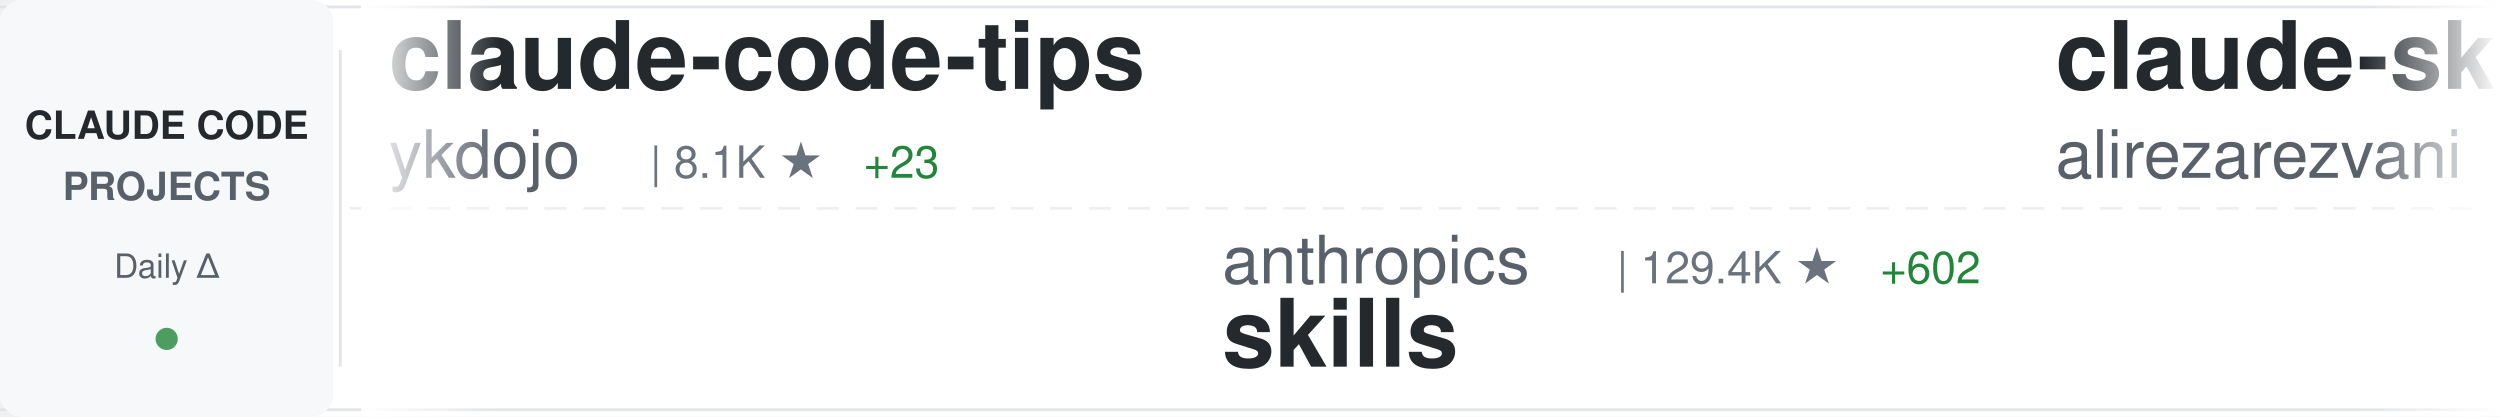
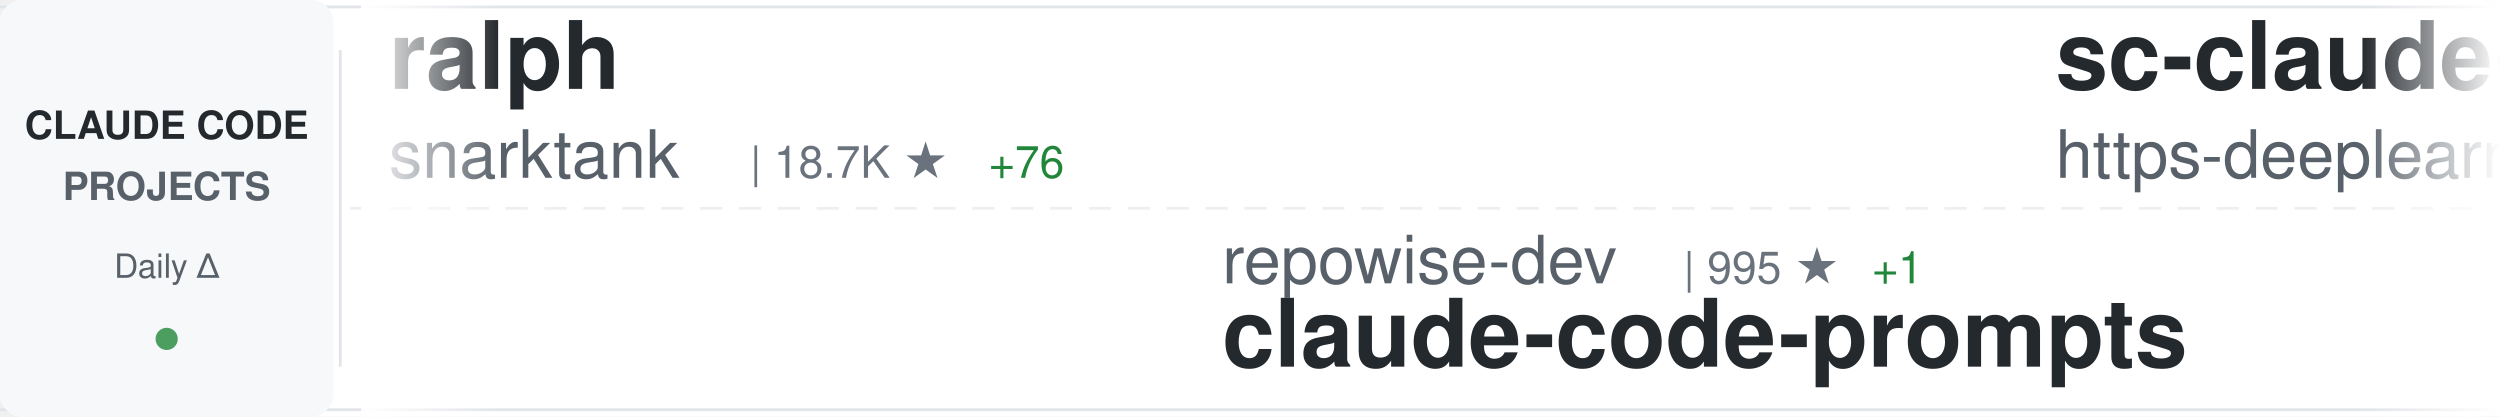
<svg xmlns="http://www.w3.org/2000/svg" width="900" height="150">
  <defs>
    <linearGradient id="awesomeLeftFade" x1="0%" y1="0%" x2="100%" y2="0%">
      <stop offset="0%" style="stop-color:#ffffff;stop-opacity:1" />
      <stop offset="100%" style="stop-color:#ffffff;stop-opacity:0" />
    </linearGradient>
    <linearGradient id="awesomeRightFade" x1="0%" y1="0%" x2="100%" y2="0%">
      <stop offset="0%" style="stop-color:#ffffff;stop-opacity:0" />
      <stop offset="100%" style="stop-color:#ffffff;stop-opacity:1" />
    </linearGradient>
  </defs>
  <rect width="900" height="150" fill="#ffffff" rx="8" />
  <rect x="0" y="2" width="900" height="1" fill="#e1e4e8" />
  <rect x="0" y="147" width="900" height="1" fill="#e1e4e8" />
  <line x1="0" y1="75" x2="900" y2="75" stroke="#e1e4e8" stroke-width="1" stroke-dasharray="8 6" opacity="0.6" />
  <rect x="0" y="0" width="120" height="150" fill="#f6f8fa" rx="8" />
  <text x="60" y="50" font-family="-apple-system, BlinkMacSystemFont, 'Segoe UI', Helvetica, Arial, sans-serif" font-size="14" font-weight="600" fill="#24292e" text-anchor="middle">CLAUDE CODE</text>
  <text x="60" y="72" font-family="-apple-system, BlinkMacSystemFont, 'Segoe UI', Helvetica, Arial, sans-serif" font-size="14" font-weight="600" fill="#586069" text-anchor="middle">PROJECTS</text>
  <text x="60" y="100" font-family="-apple-system, BlinkMacSystemFont, 'Segoe UI', Helvetica, Arial, sans-serif" font-size="12" font-weight="500" fill="#586069" text-anchor="middle">Daily Δ</text>
  <circle cx="60" cy="122" r="4" fill="#22863a" opacity="0.8" />
  <rect x="122" y="18" width="1" height="114" fill="#e1e4e8" />
  <clipPath id="awesomeTickerClip">
    <rect x="130" y="0" width="770" height="150" />
  </clipPath>
  <g clip-path="url(#awesomeTickerClip)">
    <g id="awesomeTickerItems">
      <animateTransform attributeName="transform" attributeType="XML" type="translate" from="0 0" to="-3000 0" dur="54s" repeatCount="indefinite" />
      <g transform="translate(0, 0)">
-         <text x="140" y="32" font-family="-apple-system, BlinkMacSystemFont, 'Segoe UI', Helvetica, Arial, sans-serif" font-size="34" font-weight="600" fill="#24292e">claude-code-tips</text>
-         <text x="140" y="64" font-family="-apple-system, BlinkMacSystemFont, 'Segoe UI', Helvetica, Arial, sans-serif" font-size="24" font-weight="400" fill="#586069">ykdojo</text>
-         <text x="234" y="64" font-family="-apple-system, BlinkMacSystemFont, 'Segoe UI', Helvetica, Arial, sans-serif" font-size="16" font-weight="500" fill="#6a737d">| 8.1K ★</text>
-         <text x="311" y="64" font-family="-apple-system, BlinkMacSystemFont, 'Segoe UI', Helvetica, Arial, sans-serif" font-size="16" font-weight="500" fill="#22863a"> +23</text>
+         <text x="140" y="32" font-family="-apple-system, BlinkMacSystemFont, 'Segoe UI', Helvetica, Arial, sans-serif" font-size="34" font-weight="600" fill="#24292e">ralph</text>
+         <text x="140" y="64" font-family="-apple-system, BlinkMacSystemFont, 'Segoe UI', Helvetica, Arial, sans-serif" font-size="24" font-weight="400" fill="#586069">snarktank</text>
+         <text x="270" y="64" font-family="-apple-system, BlinkMacSystemFont, 'Segoe UI', Helvetica, Arial, sans-serif" font-size="16" font-weight="500" fill="#6a737d">| 18.7K ★</text>
+         <text x="356" y="64" font-family="-apple-system, BlinkMacSystemFont, 'Segoe UI', Helvetica, Arial, sans-serif" font-size="16" font-weight="500" fill="#22863a"> +76</text>
      </g>
      <g transform="translate(300, 0)">
-         <text x="140" y="102" font-family="-apple-system, BlinkMacSystemFont, 'Segoe UI', Helvetica, Arial, sans-serif" font-size="24" font-weight="400" fill="#586069">anthropics</text>
-         <text x="282" y="102" font-family="-apple-system, BlinkMacSystemFont, 'Segoe UI', Helvetica, Arial, sans-serif" font-size="16" font-weight="500" fill="#6a737d">| 129.4K ★</text>
-         <text x="377" y="102" font-family="-apple-system, BlinkMacSystemFont, 'Segoe UI', Helvetica, Arial, sans-serif" font-size="16" font-weight="500" fill="#22863a"> +602</text>
-         <text x="140" y="132" font-family="-apple-system, BlinkMacSystemFont, 'Segoe UI', Helvetica, Arial, sans-serif" font-size="34" font-weight="600" fill="#24292e">skills</text>
+         <text x="140" y="102" font-family="-apple-system, BlinkMacSystemFont, 'Segoe UI', Helvetica, Arial, sans-serif" font-size="24" font-weight="400" fill="#586069">repowise-dev</text>
+         <text x="306" y="102" font-family="-apple-system, BlinkMacSystemFont, 'Segoe UI', Helvetica, Arial, sans-serif" font-size="16" font-weight="500" fill="#6a737d">| 995 ★</text>
+         <text x="374" y="102" font-family="-apple-system, BlinkMacSystemFont, 'Segoe UI', Helvetica, Arial, sans-serif" font-size="16" font-weight="500" fill="#22863a"> +1</text>
+         <text x="140" y="132" font-family="-apple-system, BlinkMacSystemFont, 'Segoe UI', Helvetica, Arial, sans-serif" font-size="34" font-weight="600" fill="#24292e">claude-code-prompts</text>
      </g>
      <g transform="translate(600, 0)">
-         <text x="140" y="32" font-family="-apple-system, BlinkMacSystemFont, 'Segoe UI', Helvetica, Arial, sans-serif" font-size="34" font-weight="600" fill="#24292e">claude-skills</text>
-         <text x="140" y="64" font-family="-apple-system, BlinkMacSystemFont, 'Segoe UI', Helvetica, Arial, sans-serif" font-size="24" font-weight="400" fill="#586069">alirezarezvani</text>
-         <text x="330" y="64" font-family="-apple-system, BlinkMacSystemFont, 'Segoe UI', Helvetica, Arial, sans-serif" font-size="16" font-weight="500" fill="#6a737d">| 14.0K ★</text>
-         <text x="416" y="64" font-family="-apple-system, BlinkMacSystemFont, 'Segoe UI', Helvetica, Arial, sans-serif" font-size="16" font-weight="500" fill="#22863a"> +113</text>
+         <text x="140" y="32" font-family="-apple-system, BlinkMacSystemFont, 'Segoe UI', Helvetica, Arial, sans-serif" font-size="34" font-weight="600" fill="#24292e">sc-claude-code-files</text>
+         <text x="140" y="64" font-family="-apple-system, BlinkMacSystemFont, 'Segoe UI', Helvetica, Arial, sans-serif" font-size="24" font-weight="400" fill="#586069">https-deeplearning-ai</text>
+         <text x="414" y="64" font-family="-apple-system, BlinkMacSystemFont, 'Segoe UI', Helvetica, Arial, sans-serif" font-size="16" font-weight="500" fill="#6a737d">| 507 ★</text>
+         <text x="482" y="64" font-family="-apple-system, BlinkMacSystemFont, 'Segoe UI', Helvetica, Arial, sans-serif" font-size="16" font-weight="500" fill="#22863a"> +1</text>
      </g>
      <g transform="translate(900, 0)">
-         <text x="140" y="102" font-family="-apple-system, BlinkMacSystemFont, 'Segoe UI', Helvetica, Arial, sans-serif" font-size="24" font-weight="400" fill="#586069">bfly123</text>
-         <text x="246" y="102" font-family="-apple-system, BlinkMacSystemFont, 'Segoe UI', Helvetica, Arial, sans-serif" font-size="16" font-weight="500" fill="#6a737d">| 2.5K ★</text>
-         <text x="323" y="102" font-family="-apple-system, BlinkMacSystemFont, 'Segoe UI', Helvetica, Arial, sans-serif" font-size="16" font-weight="500" fill="#22863a"> +7</text>
-         <text x="140" y="132" font-family="-apple-system, BlinkMacSystemFont, 'Segoe UI', Helvetica, Arial, sans-serif" font-size="34" font-weight="600" fill="#24292e">claude_codex_bridge</text>
+         <text x="140" y="102" font-family="-apple-system, BlinkMacSystemFont, 'Segoe UI', Helvetica, Arial, sans-serif" font-size="24" font-weight="400" fill="#586069">huangserva</text>
+         <text x="282" y="102" font-family="-apple-system, BlinkMacSystemFont, 'Segoe UI', Helvetica, Arial, sans-serif" font-size="16" font-weight="500" fill="#6a737d">| 573 ★</text>
+         <text x="350" y="102" font-family="-apple-system, BlinkMacSystemFont, 'Segoe UI', Helvetica, Arial, sans-serif" font-size="16" font-weight="500" fill="#22863a"> +1</text>
+         <text x="140" y="132" font-family="-apple-system, BlinkMacSystemFont, 'Segoe UI', Helvetica, Arial, sans-serif" font-size="34" font-weight="600" fill="#24292e">claude-code-cli</text>
      </g>
      <g transform="translate(1200, 0)">
-         <text x="140" y="32" font-family="-apple-system, BlinkMacSystemFont, 'Segoe UI', Helvetica, Arial, sans-serif" font-size="34" font-weight="600" fill="#24292e">claude-code-security-rev...</text>
-         <text x="140" y="64" font-family="-apple-system, BlinkMacSystemFont, 'Segoe UI', Helvetica, Arial, sans-serif" font-size="24" font-weight="400" fill="#586069">anthropics</text>
-         <text x="282" y="64" font-family="-apple-system, BlinkMacSystemFont, 'Segoe UI', Helvetica, Arial, sans-serif" font-size="16" font-weight="500" fill="#6a737d">| 4.5K ★</text>
-         <text x="359" y="64" font-family="-apple-system, BlinkMacSystemFont, 'Segoe UI', Helvetica, Arial, sans-serif" font-size="16" font-weight="500" fill="#22863a"> +16</text>
+         <text x="140" y="32" font-family="-apple-system, BlinkMacSystemFont, 'Segoe UI', Helvetica, Arial, sans-serif" font-size="34" font-weight="600" fill="#24292e">happy</text>
+         <text x="140" y="64" font-family="-apple-system, BlinkMacSystemFont, 'Segoe UI', Helvetica, Arial, sans-serif" font-size="24" font-weight="400" fill="#586069">slopus</text>
+         <text x="234" y="64" font-family="-apple-system, BlinkMacSystemFont, 'Segoe UI', Helvetica, Arial, sans-serif" font-size="16" font-weight="500" fill="#6a737d">| 20.2K ★</text>
+         <text x="320" y="64" font-family="-apple-system, BlinkMacSystemFont, 'Segoe UI', Helvetica, Arial, sans-serif" font-size="16" font-weight="500" fill="#22863a"> +81</text>
      </g>
      <g transform="translate(1500, 0)">
+         <text x="140" y="102" font-family="-apple-system, BlinkMacSystemFont, 'Segoe UI', Helvetica, Arial, sans-serif" font-size="24" font-weight="400" fill="#586069">Piebald-AI</text>
+         <text x="282" y="102" font-family="-apple-system, BlinkMacSystemFont, 'Segoe UI', Helvetica, Arial, sans-serif" font-size="16" font-weight="500" fill="#6a737d">| 10.0K ★</text>
+         <text x="368" y="102" font-family="-apple-system, BlinkMacSystemFont, 'Segoe UI', Helvetica, Arial, sans-serif" font-size="16" font-weight="500" fill="#22863a"> +36</text>
+         <text x="140" y="132" font-family="-apple-system, BlinkMacSystemFont, 'Segoe UI', Helvetica, Arial, sans-serif" font-size="34" font-weight="600" fill="#24292e">claude-code-system-promp...</text>
+       </g>
+       <g transform="translate(1800, 0)">
+         <text x="140" y="32" font-family="-apple-system, BlinkMacSystemFont, 'Segoe UI', Helvetica, Arial, sans-serif" font-size="34" font-weight="600" fill="#24292e">agents</text>
+         <text x="140" y="64" font-family="-apple-system, BlinkMacSystemFont, 'Segoe UI', Helvetica, Arial, sans-serif" font-size="24" font-weight="400" fill="#586069">wshobson</text>
+         <text x="258" y="64" font-family="-apple-system, BlinkMacSystemFont, 'Segoe UI', Helvetica, Arial, sans-serif" font-size="16" font-weight="500" fill="#6a737d">| 34.9K ★</text>
+         <text x="344" y="64" font-family="-apple-system, BlinkMacSystemFont, 'Segoe UI', Helvetica, Arial, sans-serif" font-size="16" font-weight="500" fill="#22863a"> +62</text>
+       </g>
+       <g transform="translate(2100, 0)">
+         <text x="140" y="102" font-family="-apple-system, BlinkMacSystemFont, 'Segoe UI', Helvetica, Arial, sans-serif" font-size="24" font-weight="400" fill="#586069">carlvellotti</text>
+         <text x="306" y="102" font-family="-apple-system, BlinkMacSystemFont, 'Segoe UI', Helvetica, Arial, sans-serif" font-size="16" font-weight="500" fill="#6a737d">| 2.0K ★</text>
+         <text x="383" y="102" font-family="-apple-system, BlinkMacSystemFont, 'Segoe UI', Helvetica, Arial, sans-serif" font-size="16" font-weight="500" fill="#22863a"> +8</text>
+         <text x="140" y="132" font-family="-apple-system, BlinkMacSystemFont, 'Segoe UI', Helvetica, Arial, sans-serif" font-size="34" font-weight="600" fill="#24292e">claude-code-pm-course</text>
+       </g>
+       <g transform="translate(2400, 0)">
+         <text x="140" y="32" font-family="-apple-system, BlinkMacSystemFont, 'Segoe UI', Helvetica, Arial, sans-serif" font-size="34" font-weight="600" fill="#24292e">claude-code-guide</text>
+         <text x="140" y="64" font-family="-apple-system, BlinkMacSystemFont, 'Segoe UI', Helvetica, Arial, sans-serif" font-size="24" font-weight="400" fill="#586069">Cranot</text>
+         <text x="234" y="64" font-family="-apple-system, BlinkMacSystemFont, 'Segoe UI', Helvetica, Arial, sans-serif" font-size="16" font-weight="500" fill="#6a737d">| 2.7K ★</text>
+         <text x="311" y="64" font-family="-apple-system, BlinkMacSystemFont, 'Segoe UI', Helvetica, Arial, sans-serif" font-size="16" font-weight="500" fill="#22863a"> +39</text>
+       </g>
+       <g transform="translate(2700, 0)">
        <text x="140" y="102" font-family="-apple-system, BlinkMacSystemFont, 'Segoe UI', Helvetica, Arial, sans-serif" font-size="24" font-weight="400" fill="#586069">Windy3f3f3f3f</text>
        <text x="318" y="102" font-family="-apple-system, BlinkMacSystemFont, 'Segoe UI', Helvetica, Arial, sans-serif" font-size="16" font-weight="500" fill="#6a737d">| 2.1K ★</text>
-         <text x="395" y="102" font-family="-apple-system, BlinkMacSystemFont, 'Segoe UI', Helvetica, Arial, sans-serif" font-size="16" font-weight="500" fill="#22863a"> +15</text>
+         <text x="395" y="102" font-family="-apple-system, BlinkMacSystemFont, 'Segoe UI', Helvetica, Arial, sans-serif" font-size="16" font-weight="500" fill="#22863a"> +26</text>
        <text x="140" y="132" font-family="-apple-system, BlinkMacSystemFont, 'Segoe UI', Helvetica, Arial, sans-serif" font-size="34" font-weight="600" fill="#24292e">how-claude-code-works</text>
      </g>
-       <g transform="translate(1800, 0)">
-         <text x="140" y="32" font-family="-apple-system, BlinkMacSystemFont, 'Segoe UI', Helvetica, Arial, sans-serif" font-size="34" font-weight="600" fill="#24292e">claude-code-ultimate-gui...</text>
-         <text x="140" y="64" font-family="-apple-system, BlinkMacSystemFont, 'Segoe UI', Helvetica, Arial, sans-serif" font-size="24" font-weight="400" fill="#586069">FlorianBruniaux</text>
-         <text x="342" y="64" font-family="-apple-system, BlinkMacSystemFont, 'Segoe UI', Helvetica, Arial, sans-serif" font-size="16" font-weight="500" fill="#6a737d">| 4.2K ★</text>
-         <text x="419" y="64" font-family="-apple-system, BlinkMacSystemFont, 'Segoe UI', Helvetica, Arial, sans-serif" font-size="16" font-weight="500" fill="#22863a"> +16</text>
-       </g>
-       <g transform="translate(2100, 0)">
-         <text x="140" y="102" font-family="-apple-system, BlinkMacSystemFont, 'Segoe UI', Helvetica, Arial, sans-serif" font-size="24" font-weight="400" fill="#586069">anthropics</text>
-         <text x="282" y="102" font-family="-apple-system, BlinkMacSystemFont, 'Segoe UI', Helvetica, Arial, sans-serif" font-size="16" font-weight="500" fill="#6a737d">| 7.5K ★</text>
-         <text x="359" y="102" font-family="-apple-system, BlinkMacSystemFont, 'Segoe UI', Helvetica, Arial, sans-serif" font-size="16" font-weight="500" fill="#22863a"> +20</text>
-         <text x="140" y="132" font-family="-apple-system, BlinkMacSystemFont, 'Segoe UI', Helvetica, Arial, sans-serif" font-size="34" font-weight="600" fill="#24292e">claude-code-action</text>
-       </g>
-       <g transform="translate(2400, 0)">
-         <text x="140" y="32" font-family="-apple-system, BlinkMacSystemFont, 'Segoe UI', Helvetica, Arial, sans-serif" font-size="34" font-weight="600" fill="#24292e">claude-code-source-code</text>
-         <text x="140" y="64" font-family="-apple-system, BlinkMacSystemFont, 'Segoe UI', Helvetica, Arial, sans-serif" font-size="24" font-weight="400" fill="#586069">777genius</text>
-         <text x="270" y="64" font-family="-apple-system, BlinkMacSystemFont, 'Segoe UI', Helvetica, Arial, sans-serif" font-size="16" font-weight="500" fill="#6a737d">| 907 ★</text>
-       </g>
-       <g transform="translate(2700, 0)">
-         <text x="140" y="102" font-family="-apple-system, BlinkMacSystemFont, 'Segoe UI', Helvetica, Arial, sans-serif" font-size="24" font-weight="400" fill="#586069">ponponon</text>
-         <text x="258" y="102" font-family="-apple-system, BlinkMacSystemFont, 'Segoe UI', Helvetica, Arial, sans-serif" font-size="16" font-weight="500" fill="#6a737d">| 2.2K ★</text>
-         <text x="335" y="102" font-family="-apple-system, BlinkMacSystemFont, 'Segoe UI', Helvetica, Arial, sans-serif" font-size="16" font-weight="500" fill="#22863a"> +1</text>
-         <text x="140" y="132" font-family="-apple-system, BlinkMacSystemFont, 'Segoe UI', Helvetica, Arial, sans-serif" font-size="34" font-weight="600" fill="#24292e">claude_code_src</text>
-       </g>
      <g transform="translate(3000, 0)">
-         <text x="140" y="32" font-family="-apple-system, BlinkMacSystemFont, 'Segoe UI', Helvetica, Arial, sans-serif" font-size="34" font-weight="600" fill="#24292e">claude-code-tips</text>
-         <text x="140" y="64" font-family="-apple-system, BlinkMacSystemFont, 'Segoe UI', Helvetica, Arial, sans-serif" font-size="24" font-weight="400" fill="#586069">ykdojo</text>
-         <text x="234" y="64" font-family="-apple-system, BlinkMacSystemFont, 'Segoe UI', Helvetica, Arial, sans-serif" font-size="16" font-weight="500" fill="#6a737d">| 8.1K ★</text>
-         <text x="311" y="64" font-family="-apple-system, BlinkMacSystemFont, 'Segoe UI', Helvetica, Arial, sans-serif" font-size="16" font-weight="500" fill="#22863a"> +23</text>
+         <text x="140" y="32" font-family="-apple-system, BlinkMacSystemFont, 'Segoe UI', Helvetica, Arial, sans-serif" font-size="34" font-weight="600" fill="#24292e">ralph</text>
+         <text x="140" y="64" font-family="-apple-system, BlinkMacSystemFont, 'Segoe UI', Helvetica, Arial, sans-serif" font-size="24" font-weight="400" fill="#586069">snarktank</text>
+         <text x="270" y="64" font-family="-apple-system, BlinkMacSystemFont, 'Segoe UI', Helvetica, Arial, sans-serif" font-size="16" font-weight="500" fill="#6a737d">| 18.7K ★</text>
+         <text x="356" y="64" font-family="-apple-system, BlinkMacSystemFont, 'Segoe UI', Helvetica, Arial, sans-serif" font-size="16" font-weight="500" fill="#22863a"> +76</text>
      </g>
      <g transform="translate(3300, 0)">
-         <text x="140" y="102" font-family="-apple-system, BlinkMacSystemFont, 'Segoe UI', Helvetica, Arial, sans-serif" font-size="24" font-weight="400" fill="#586069">anthropics</text>
-         <text x="282" y="102" font-family="-apple-system, BlinkMacSystemFont, 'Segoe UI', Helvetica, Arial, sans-serif" font-size="16" font-weight="500" fill="#6a737d">| 129.4K ★</text>
-         <text x="377" y="102" font-family="-apple-system, BlinkMacSystemFont, 'Segoe UI', Helvetica, Arial, sans-serif" font-size="16" font-weight="500" fill="#22863a"> +602</text>
-         <text x="140" y="132" font-family="-apple-system, BlinkMacSystemFont, 'Segoe UI', Helvetica, Arial, sans-serif" font-size="34" font-weight="600" fill="#24292e">skills</text>
+         <text x="140" y="102" font-family="-apple-system, BlinkMacSystemFont, 'Segoe UI', Helvetica, Arial, sans-serif" font-size="24" font-weight="400" fill="#586069">repowise-dev</text>
+         <text x="306" y="102" font-family="-apple-system, BlinkMacSystemFont, 'Segoe UI', Helvetica, Arial, sans-serif" font-size="16" font-weight="500" fill="#6a737d">| 995 ★</text>
+         <text x="374" y="102" font-family="-apple-system, BlinkMacSystemFont, 'Segoe UI', Helvetica, Arial, sans-serif" font-size="16" font-weight="500" fill="#22863a"> +1</text>
+         <text x="140" y="132" font-family="-apple-system, BlinkMacSystemFont, 'Segoe UI', Helvetica, Arial, sans-serif" font-size="34" font-weight="600" fill="#24292e">claude-code-prompts</text>
      </g>
      <g transform="translate(3600, 0)">
-         <text x="140" y="32" font-family="-apple-system, BlinkMacSystemFont, 'Segoe UI', Helvetica, Arial, sans-serif" font-size="34" font-weight="600" fill="#24292e">claude-skills</text>
-         <text x="140" y="64" font-family="-apple-system, BlinkMacSystemFont, 'Segoe UI', Helvetica, Arial, sans-serif" font-size="24" font-weight="400" fill="#586069">alirezarezvani</text>
-         <text x="330" y="64" font-family="-apple-system, BlinkMacSystemFont, 'Segoe UI', Helvetica, Arial, sans-serif" font-size="16" font-weight="500" fill="#6a737d">| 14.0K ★</text>
-         <text x="416" y="64" font-family="-apple-system, BlinkMacSystemFont, 'Segoe UI', Helvetica, Arial, sans-serif" font-size="16" font-weight="500" fill="#22863a"> +113</text>
+         <text x="140" y="32" font-family="-apple-system, BlinkMacSystemFont, 'Segoe UI', Helvetica, Arial, sans-serif" font-size="34" font-weight="600" fill="#24292e">sc-claude-code-files</text>
+         <text x="140" y="64" font-family="-apple-system, BlinkMacSystemFont, 'Segoe UI', Helvetica, Arial, sans-serif" font-size="24" font-weight="400" fill="#586069">https-deeplearning-ai</text>
+         <text x="414" y="64" font-family="-apple-system, BlinkMacSystemFont, 'Segoe UI', Helvetica, Arial, sans-serif" font-size="16" font-weight="500" fill="#6a737d">| 507 ★</text>
+         <text x="482" y="64" font-family="-apple-system, BlinkMacSystemFont, 'Segoe UI', Helvetica, Arial, sans-serif" font-size="16" font-weight="500" fill="#22863a"> +1</text>
      </g>
      <g transform="translate(3900, 0)">
-         <text x="140" y="102" font-family="-apple-system, BlinkMacSystemFont, 'Segoe UI', Helvetica, Arial, sans-serif" font-size="24" font-weight="400" fill="#586069">bfly123</text>
-         <text x="246" y="102" font-family="-apple-system, BlinkMacSystemFont, 'Segoe UI', Helvetica, Arial, sans-serif" font-size="16" font-weight="500" fill="#6a737d">| 2.5K ★</text>
-         <text x="323" y="102" font-family="-apple-system, BlinkMacSystemFont, 'Segoe UI', Helvetica, Arial, sans-serif" font-size="16" font-weight="500" fill="#22863a"> +7</text>
-         <text x="140" y="132" font-family="-apple-system, BlinkMacSystemFont, 'Segoe UI', Helvetica, Arial, sans-serif" font-size="34" font-weight="600" fill="#24292e">claude_codex_bridge</text>
+         <text x="140" y="102" font-family="-apple-system, BlinkMacSystemFont, 'Segoe UI', Helvetica, Arial, sans-serif" font-size="24" font-weight="400" fill="#586069">huangserva</text>
+         <text x="282" y="102" font-family="-apple-system, BlinkMacSystemFont, 'Segoe UI', Helvetica, Arial, sans-serif" font-size="16" font-weight="500" fill="#6a737d">| 573 ★</text>
+         <text x="350" y="102" font-family="-apple-system, BlinkMacSystemFont, 'Segoe UI', Helvetica, Arial, sans-serif" font-size="16" font-weight="500" fill="#22863a"> +1</text>
+         <text x="140" y="132" font-family="-apple-system, BlinkMacSystemFont, 'Segoe UI', Helvetica, Arial, sans-serif" font-size="34" font-weight="600" fill="#24292e">claude-code-cli</text>
      </g>
    </g>
  </g>
  <rect x="130" y="0" width="50" height="150" fill="url(#awesomeLeftFade)" />
  <rect x="850" y="0" width="50" height="150" fill="url(#awesomeRightFade)" />
</svg>
